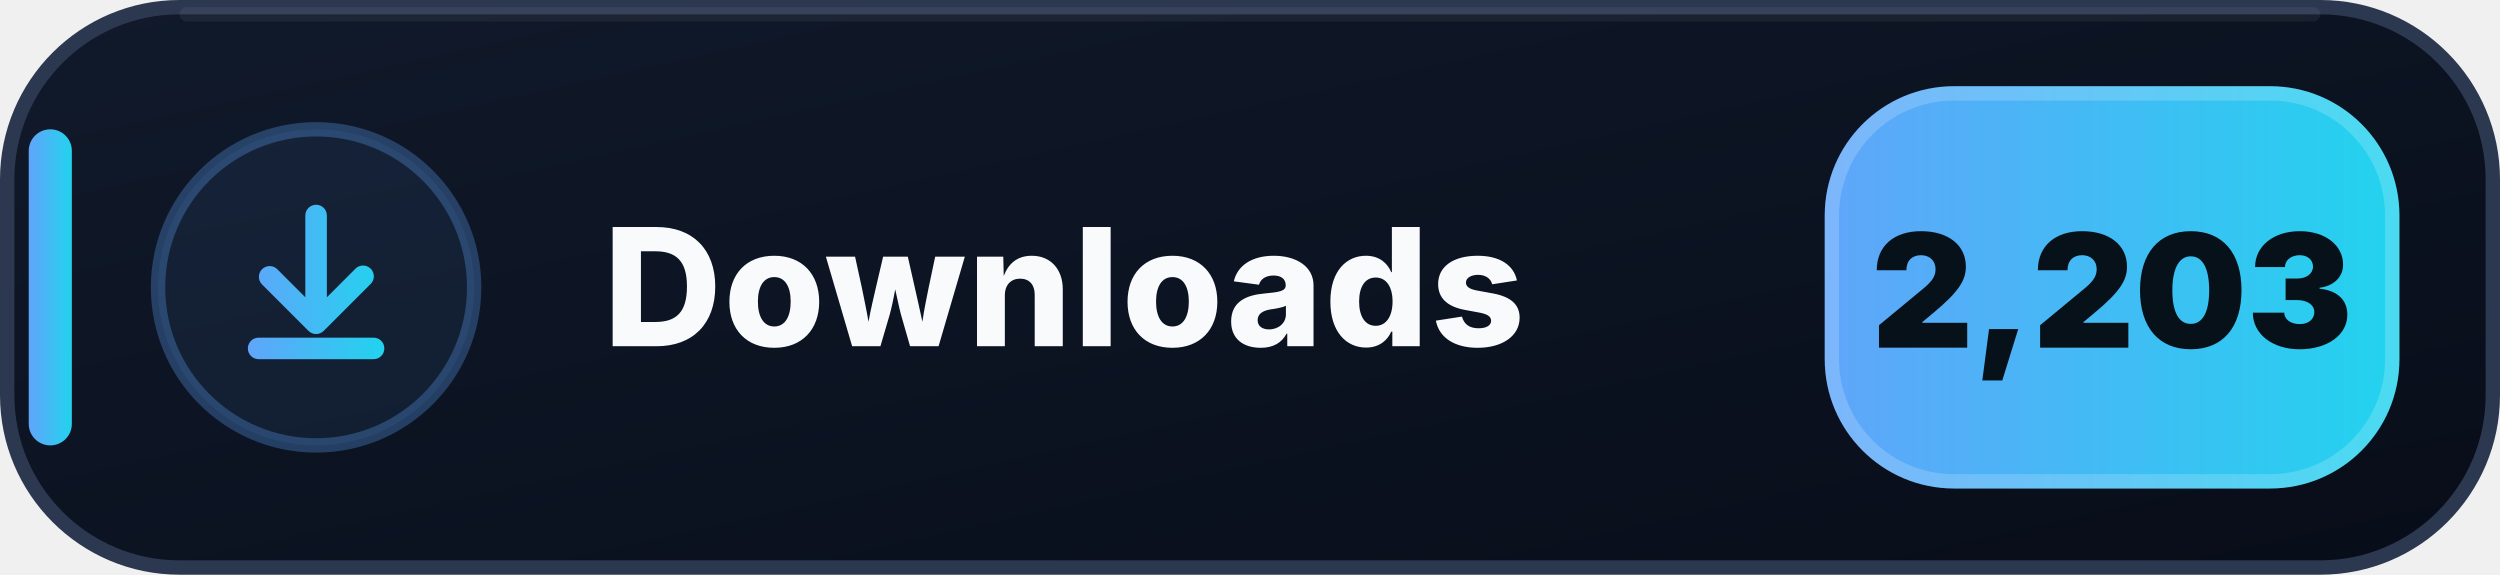
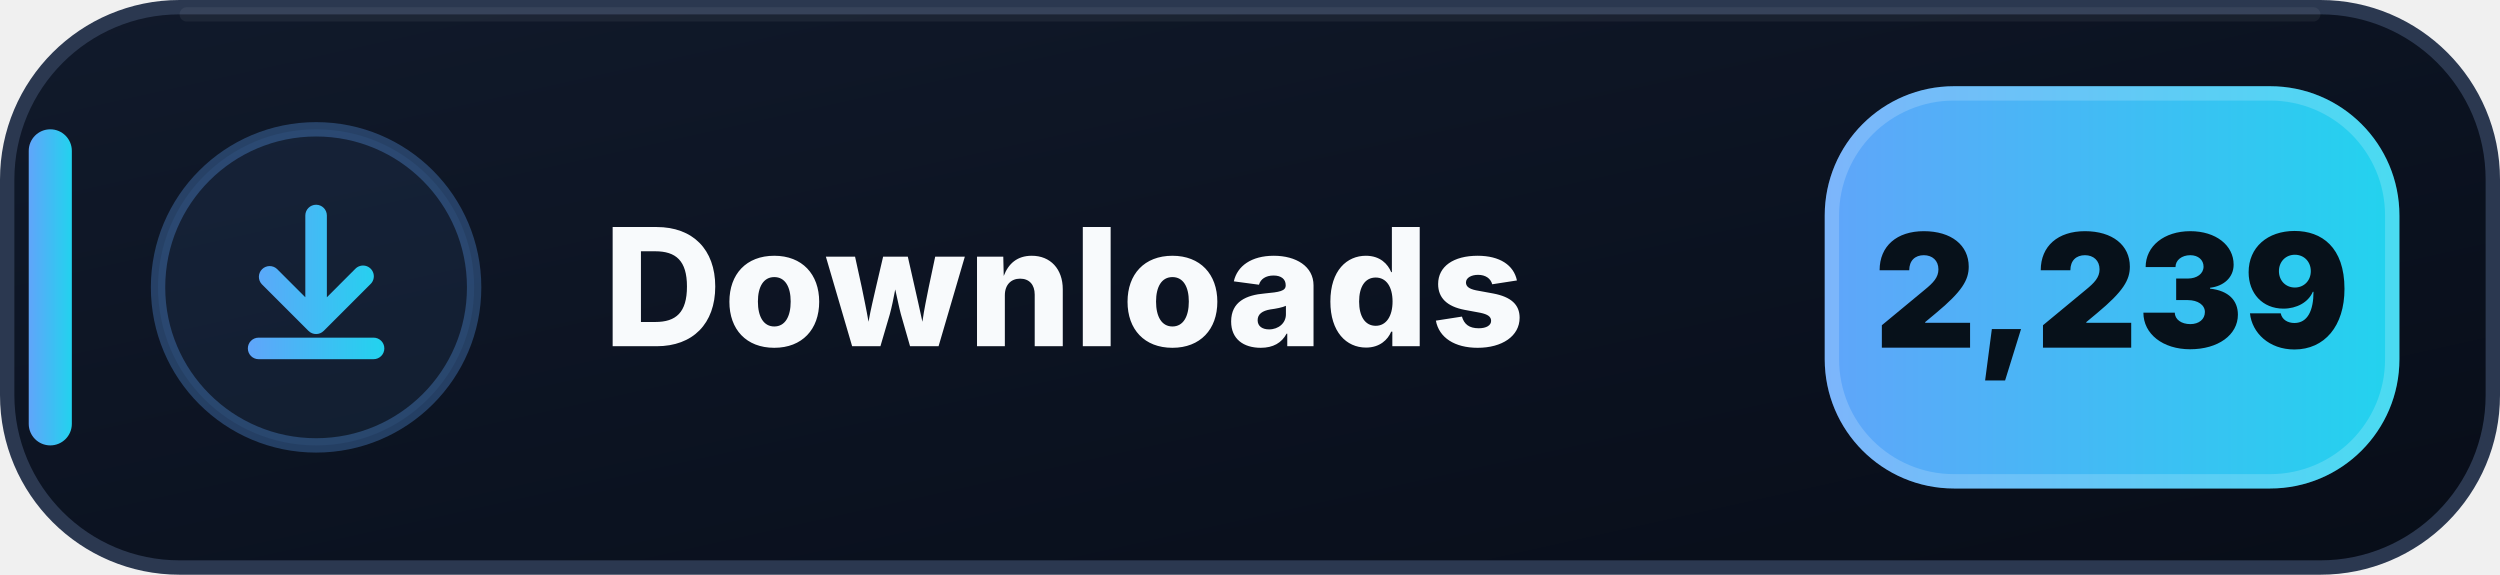
- <svg xmlns="http://www.w3.org/2000/svg" width="174" height="40" viewBox="0 0 174 40" role="img" aria-label="Downloads: 2,203">
+ <svg xmlns="http://www.w3.org/2000/svg" width="174" height="40" viewBox="0 0 174 40" role="img" aria-label="Downloads: 2,239">
  <defs>
    <linearGradient id="downloads-bg" x1="0" y1="0" x2="1" y2="1">
      <stop offset="0" stop-color="#111A2B" />
      <stop offset=".58" stop-color="#0B1220" />
      <stop offset="1" stop-color="#080D18" />
    </linearGradient>
    <linearGradient id="downloads-accent" x1="0" y1="0" x2="1" y2="0">
      <stop offset="0" stop-color="#60A5FA" />
      <stop offset="1" stop-color="#22D3EE" />
    </linearGradient>
  </defs>
  <rect x=".5" y=".5" width="173" height="39" rx="12" fill="url(#downloads-bg)" stroke="#2B3850" />
  <path d="M13 1h148" stroke="#FFFFFF" stroke-opacity=".055" stroke-linecap="round" />
  <rect x="2" y="9" width="3" height="22" rx="1.5" fill="url(#downloads-accent)" />
  <circle cx="22" cy="20" r="11" fill="#60A5FA" fill-opacity=".075" stroke="#60A5FA" stroke-opacity=".3" />
  <g transform="translate(14 12)" fill="url(#downloads-accent)">
    <path d="M8 2.25a.75.75 0 0 1 .75.75v5.69l1.97-1.97a.75.75 0 1 1 1.06 1.06l-3.25 3.25a.75.75 0 0 1-1.06 0L4.22 7.78a.75.75 0 0 1 1.06-1.06l1.97 1.97V3A.75.75 0 0 1 8 2.25Zm-4.75 10a.75.75 0 0 1 .75-.75h8a.75.75 0 0 1 0 1.5H4a.75.75 0 0 1-.75-.75Z" />
  </g>
  <text x="42" y="24.1" fill="#F8FAFC" font-family="Segoe UI,Inter,Arial,sans-serif" font-size="11.4" font-weight="800" letter-spacing=".12">Downloads</text>
  <rect x="127" y="6" width="40" height="28" rx="9" fill="url(#downloads-accent)" />
  <rect x="127.5" y="6.5" width="39" height="27" rx="8.5" fill="none" stroke="#FFFFFF" stroke-opacity=".18" />
-   <text x="147" y="24.2" text-anchor="middle" fill="#07111A" font-family="Segoe UI,Inter,Arial,sans-serif" font-size="11" font-weight="900">2,203</text>
+   <text x="147" y="24.2" text-anchor="middle" fill="#07111A" font-family="Segoe UI,Inter,Arial,sans-serif" font-size="11" font-weight="900">2,239</text>
</svg>
